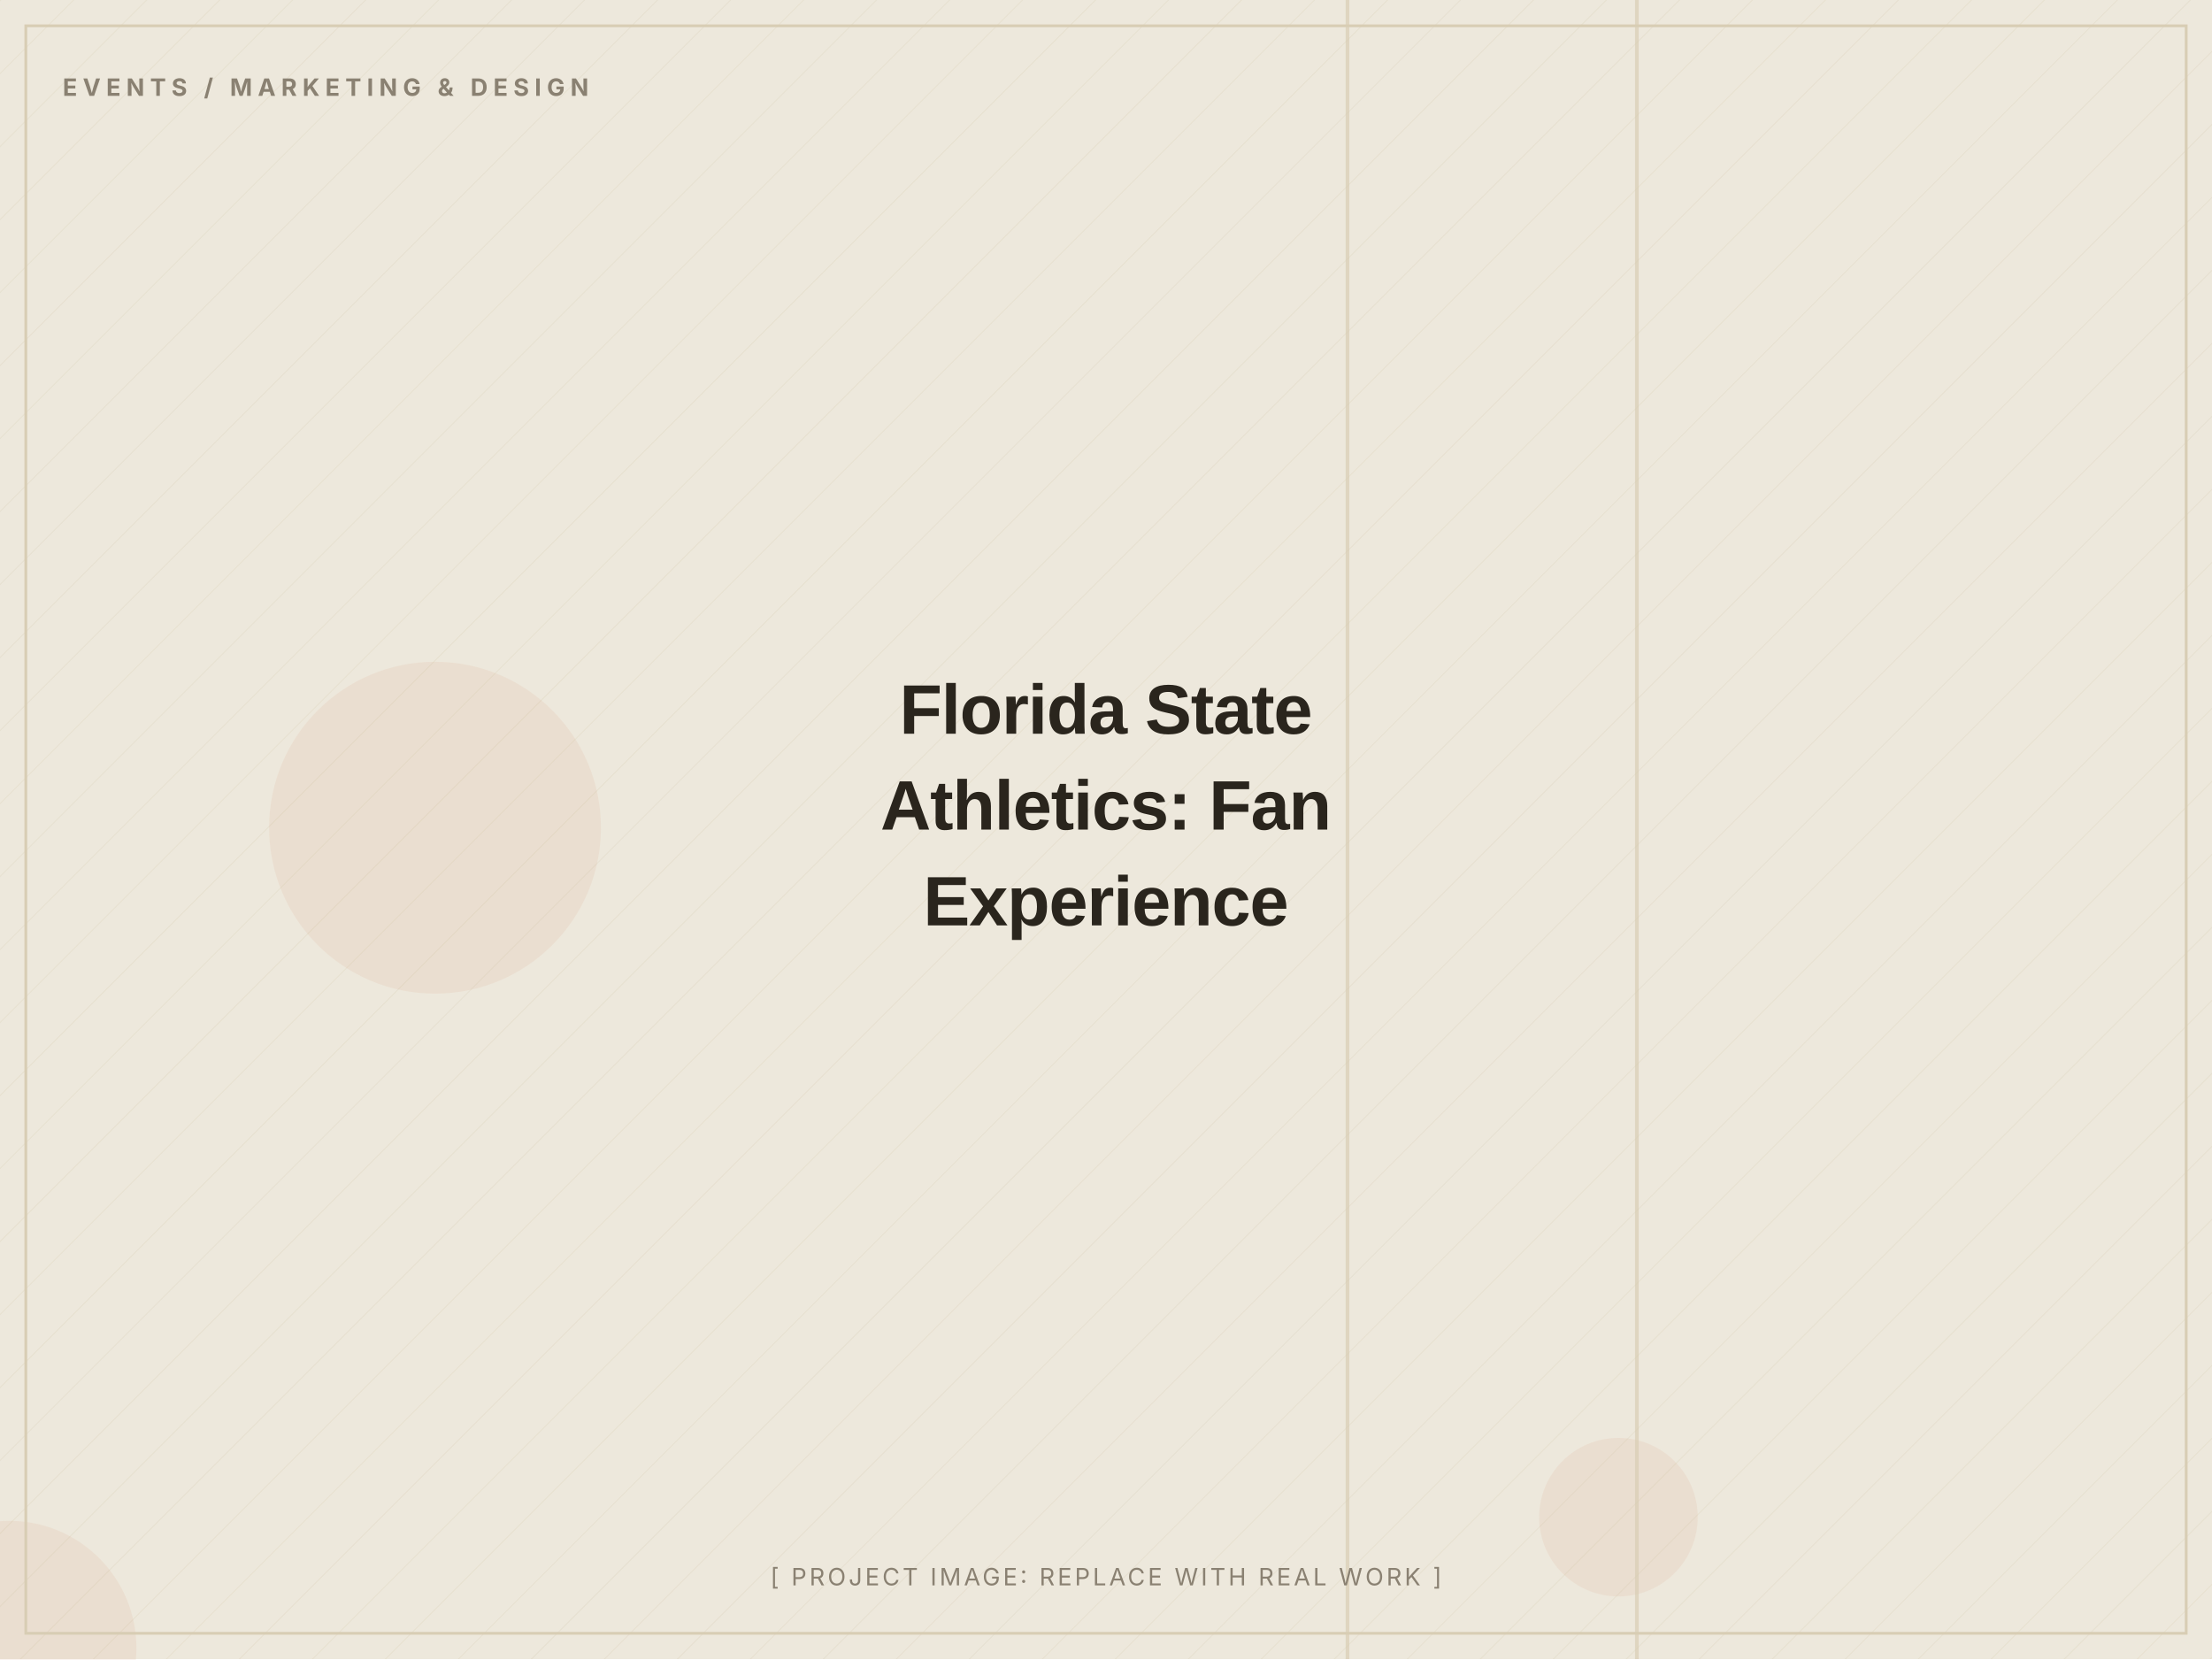
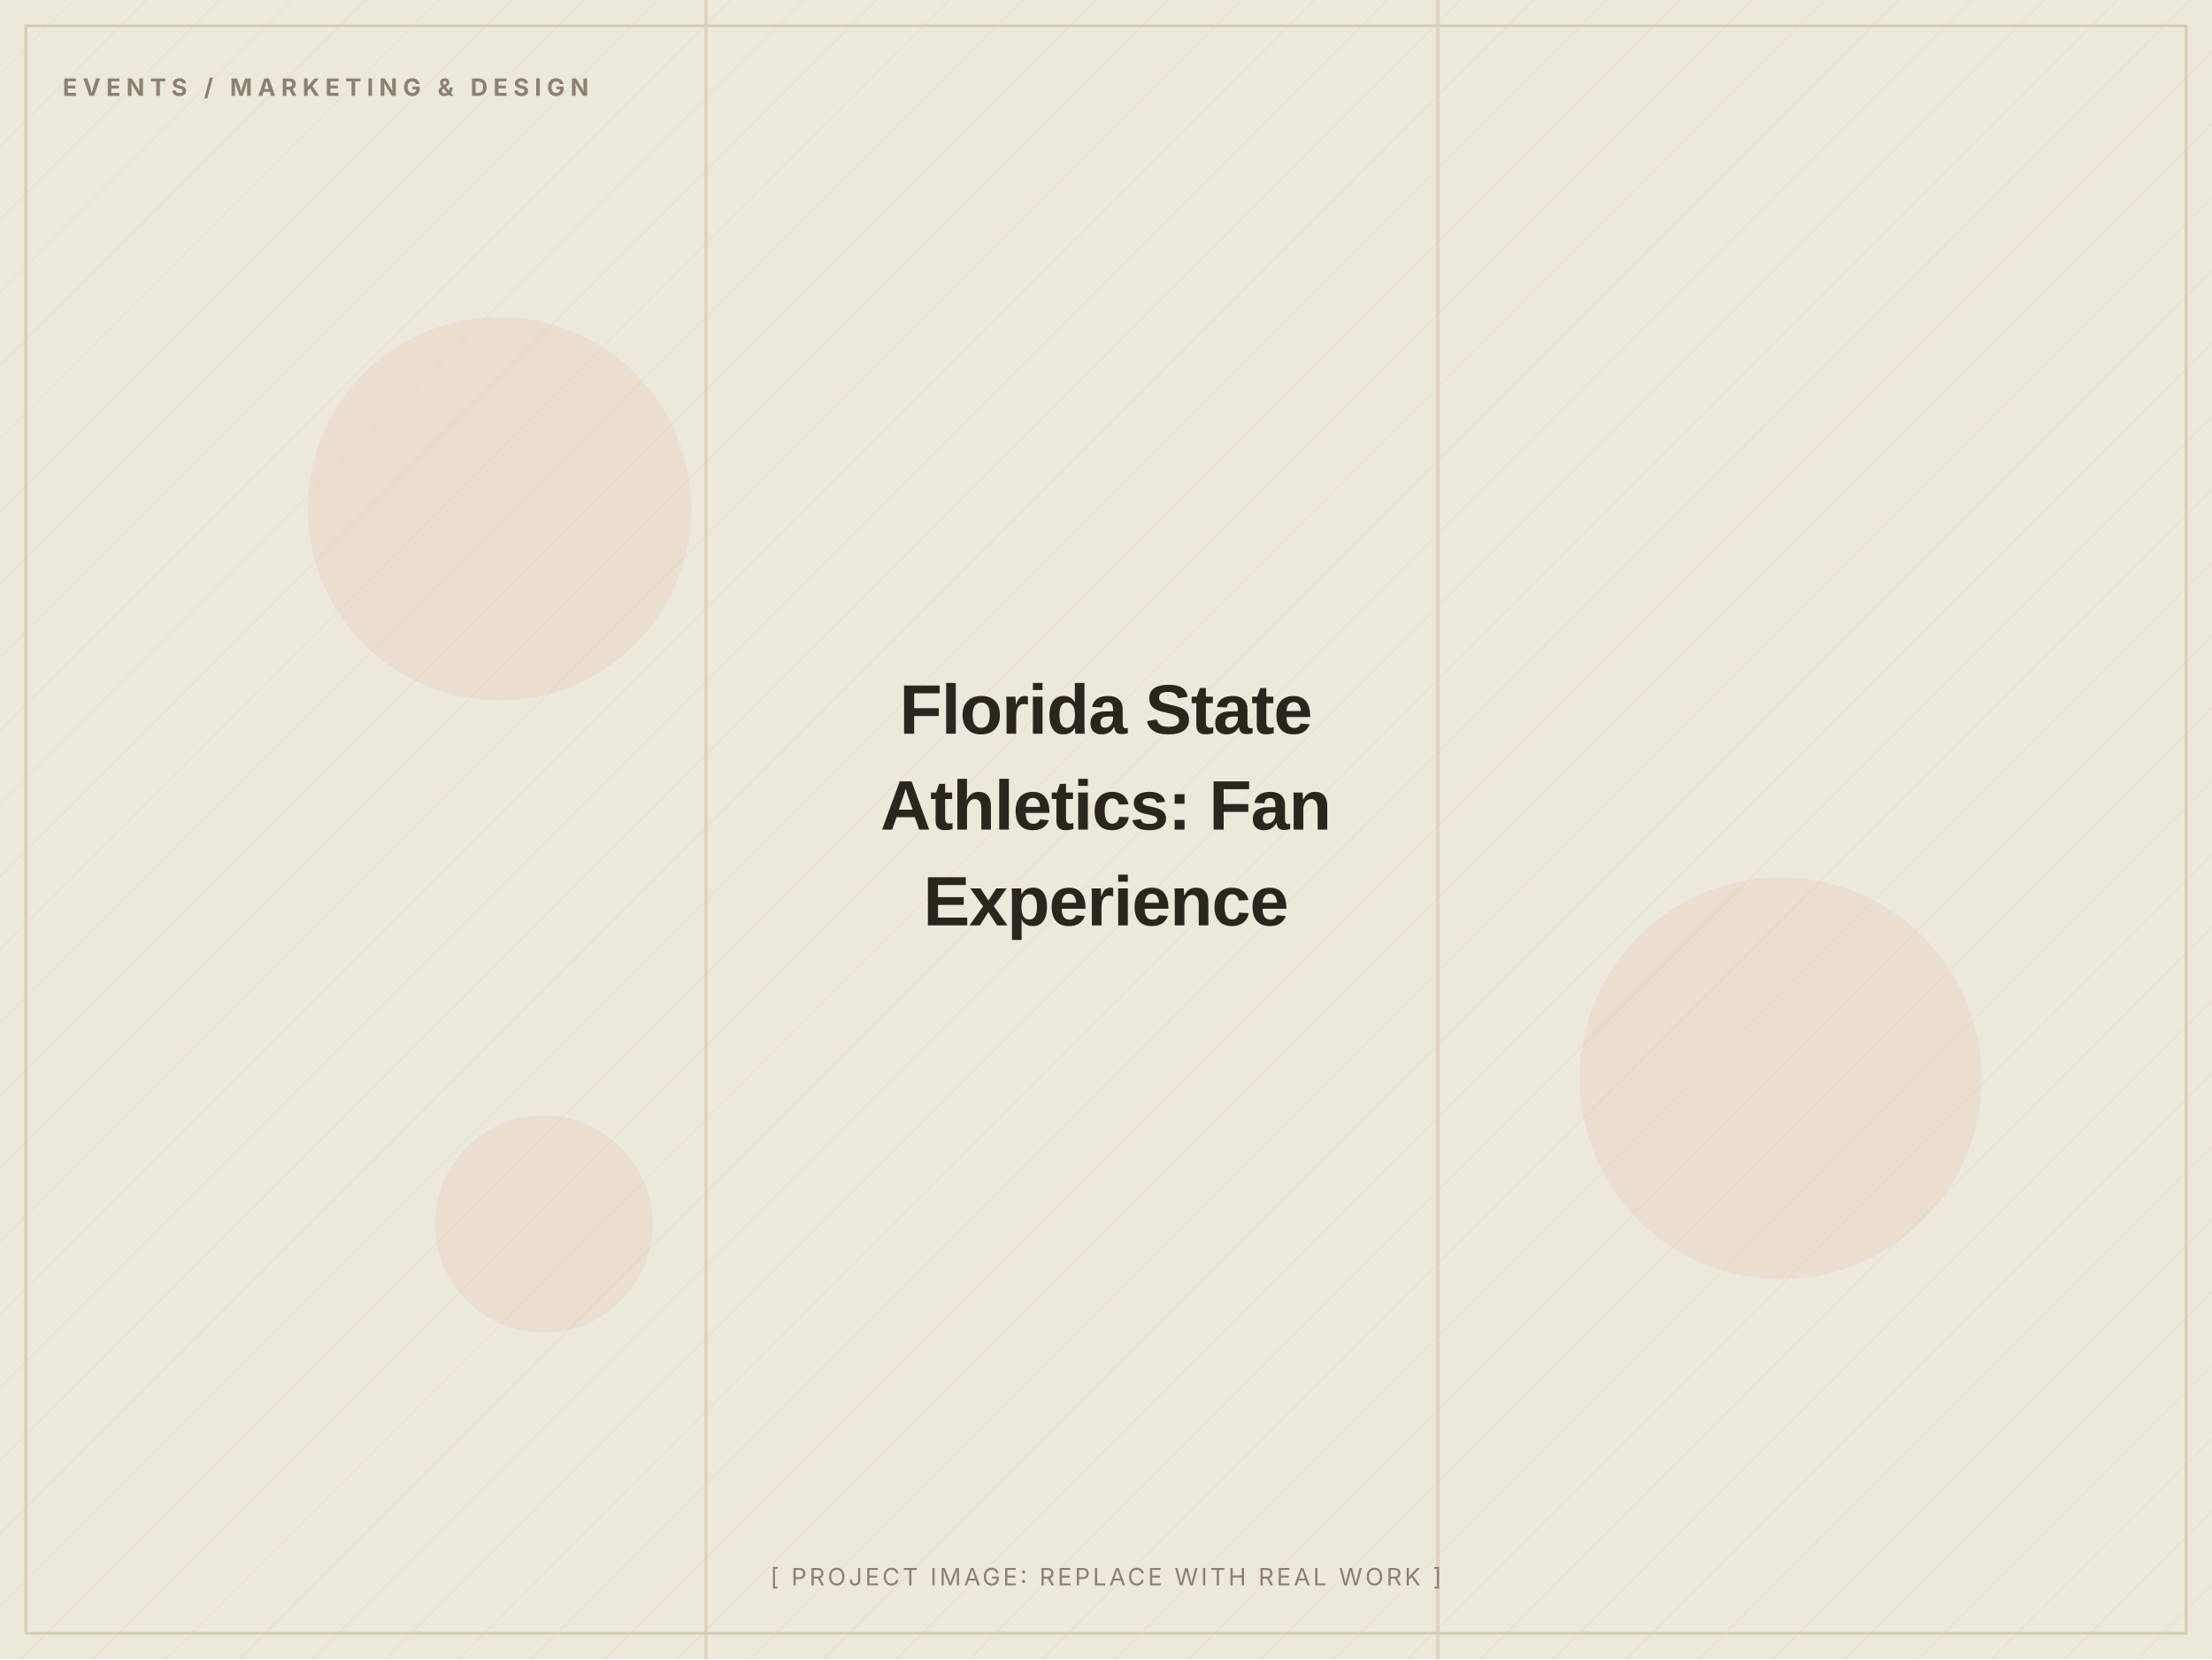
<svg xmlns="http://www.w3.org/2000/svg" width="1200" height="900" viewBox="0 0 1200 900" role="img" aria-label="Florida State Athletics: Fan Experience (placeholder image)">
  <defs>
    <pattern id="d" width="28" height="28" patternUnits="userSpaceOnUse" patternTransform="rotate(45)">
      <line x1="0" y1="0" x2="0" y2="28" stroke="#D8CDB4" stroke-width="1" opacity="0.5" />
    </pattern>
  </defs>
  <rect width="1200" height="900" fill="#EDE8DC" />
  <rect width="1200" height="900" fill="url(#d)" opacity="0.55" />
-   <circle cx="878" cy="823" r="43" fill="#C2410C" opacity="0.06" />
-   <circle cx="5" cy="894" r="69" fill="#C2410C" opacity="0.06" />
-   <circle cx="236" cy="449" r="90" fill="#C2410C" opacity="0.06" />
-   <rect x="887" y="0" width="2" height="900" fill="#D8CDB4" opacity="0.7" />
-   <rect x="730" y="0" width="2" height="900" fill="#D8CDB4" opacity="0.7" />
+   <circle cx="271" cy="276" r="104" fill="#C2410C" opacity="0.06" />
+   <circle cx="295" cy="664" r="59" fill="#C2410C" opacity="0.06" />
+   <circle cx="966" cy="585" r="109" fill="#C2410C" opacity="0.06" />
+   <rect x="382" y="0" width="2" height="900" fill="#D8CDB4" opacity="0.7" />
+   <rect x="779" y="0" width="2" height="900" fill="#D8CDB4" opacity="0.7" />
  <rect x="14" y="14" width="1172" height="872" fill="none" stroke="#D8CDB4" stroke-width="1.5" />
  <text x="34" y="52" font-family="Inter, Arial, sans-serif" font-weight="700" font-size="13" letter-spacing="3" fill="#8A8172">EVENTS / MARKETING &amp; DESIGN</text>
  <text x="600.0" y="398.0" text-anchor="middle" font-family="Archivo, Arial, sans-serif" font-weight="800" font-size="38" letter-spacing="-0.5" fill="#2A251D">Florida State</text>
  <text x="600.0" y="450.0" text-anchor="middle" font-family="Archivo, Arial, sans-serif" font-weight="800" font-size="38" letter-spacing="-0.5" fill="#2A251D">Athletics: Fan</text>
  <text x="600.0" y="502.0" text-anchor="middle" font-family="Archivo, Arial, sans-serif" font-weight="800" font-size="38" letter-spacing="-0.5" fill="#2A251D">Experience</text>
  <text x="600.0" y="860" text-anchor="middle" font-family="Inter, Arial, sans-serif" font-size="13" letter-spacing="1.5" fill="#8A8172">[ PROJECT IMAGE: REPLACE WITH REAL WORK ]</text>
</svg>
